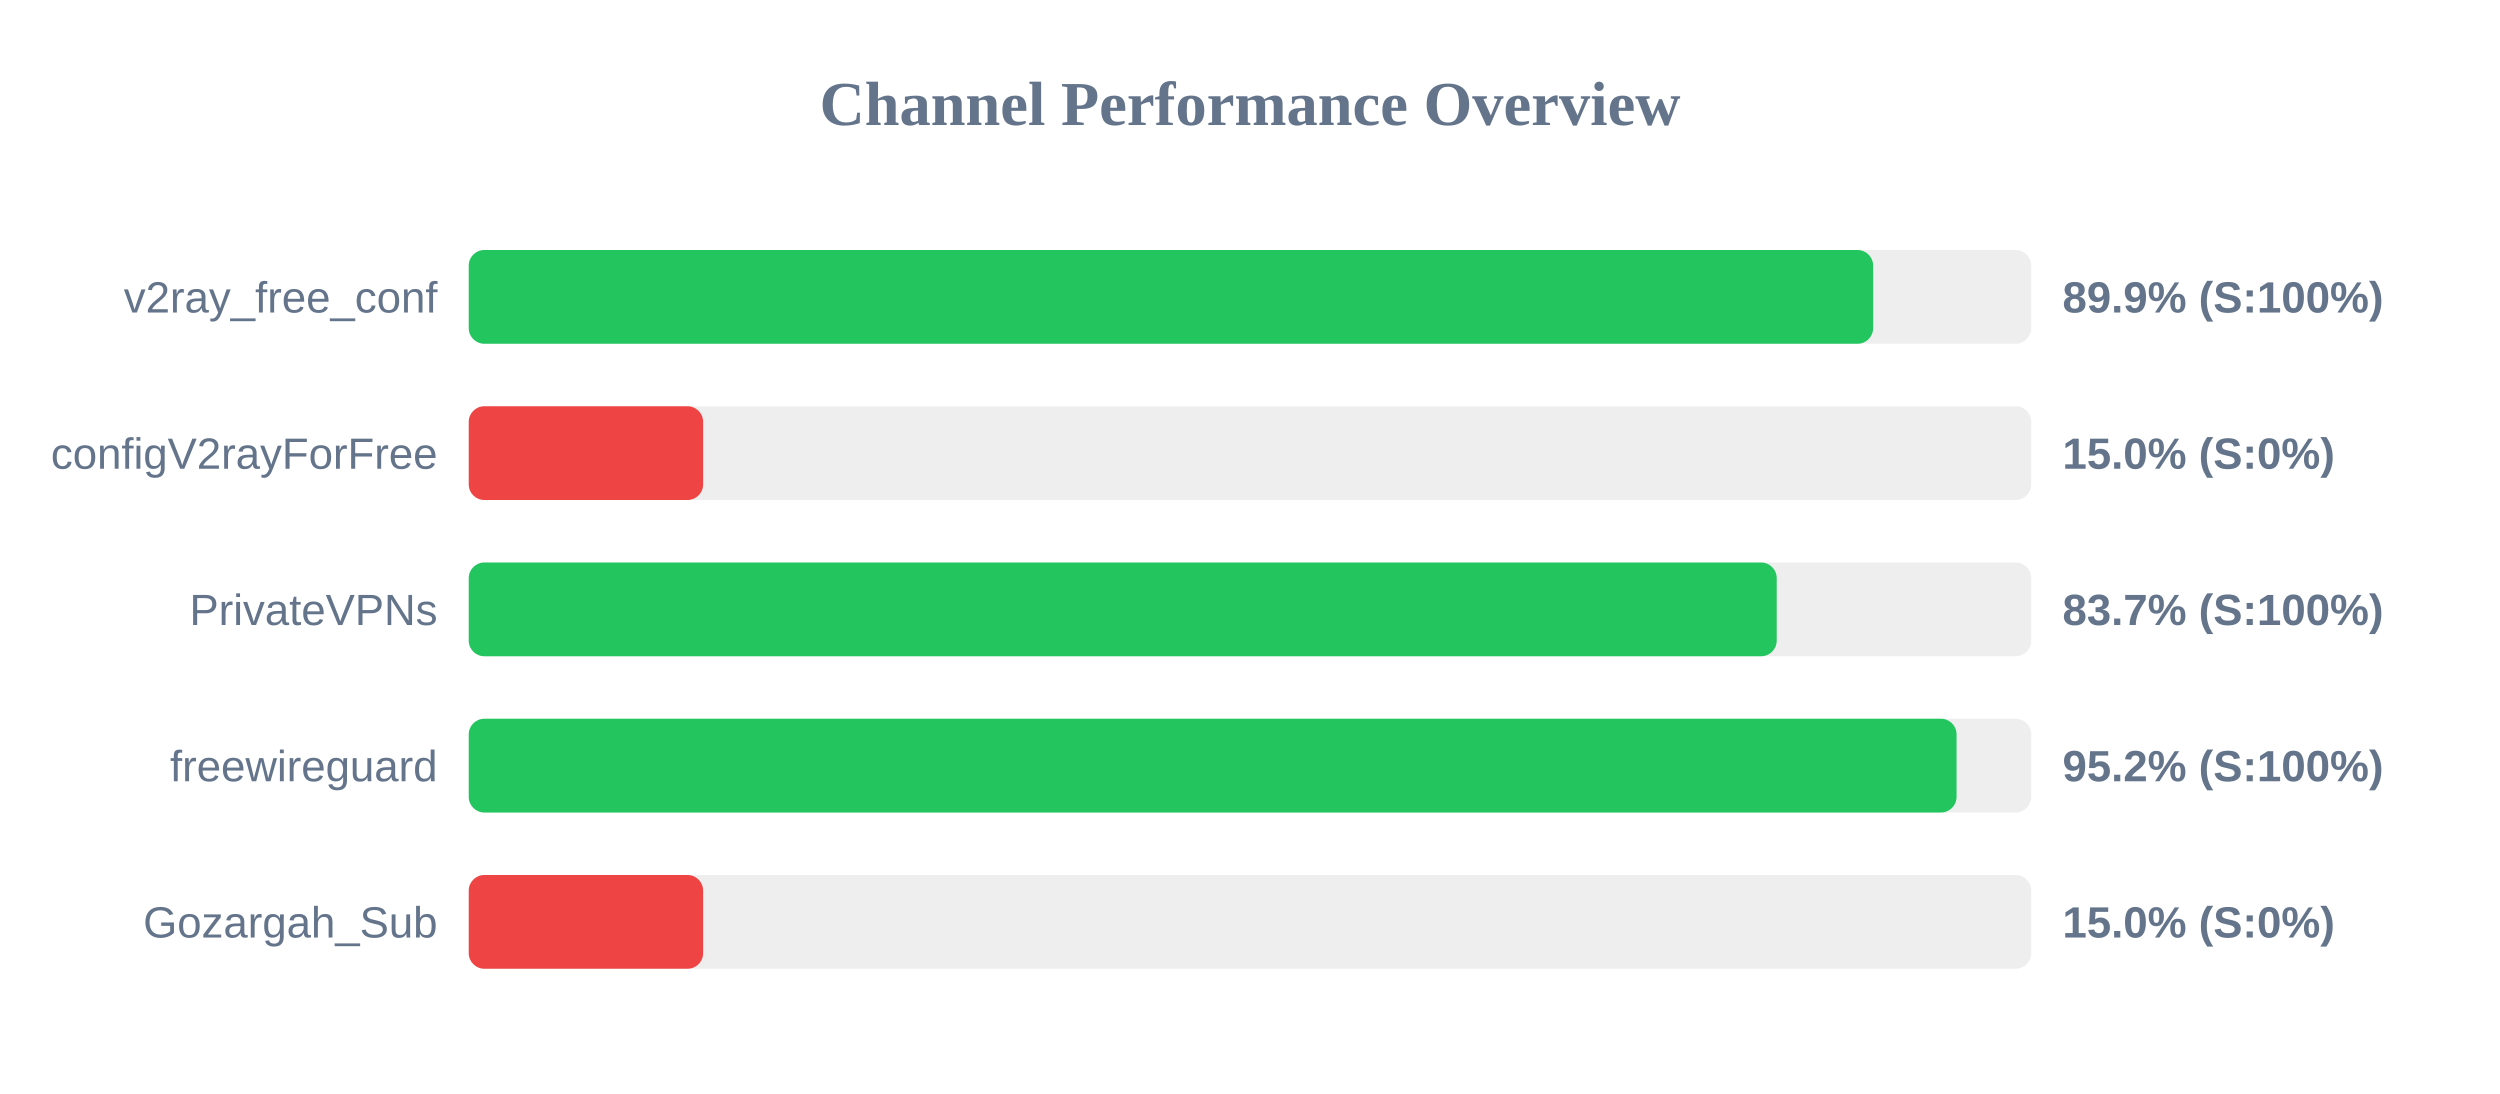
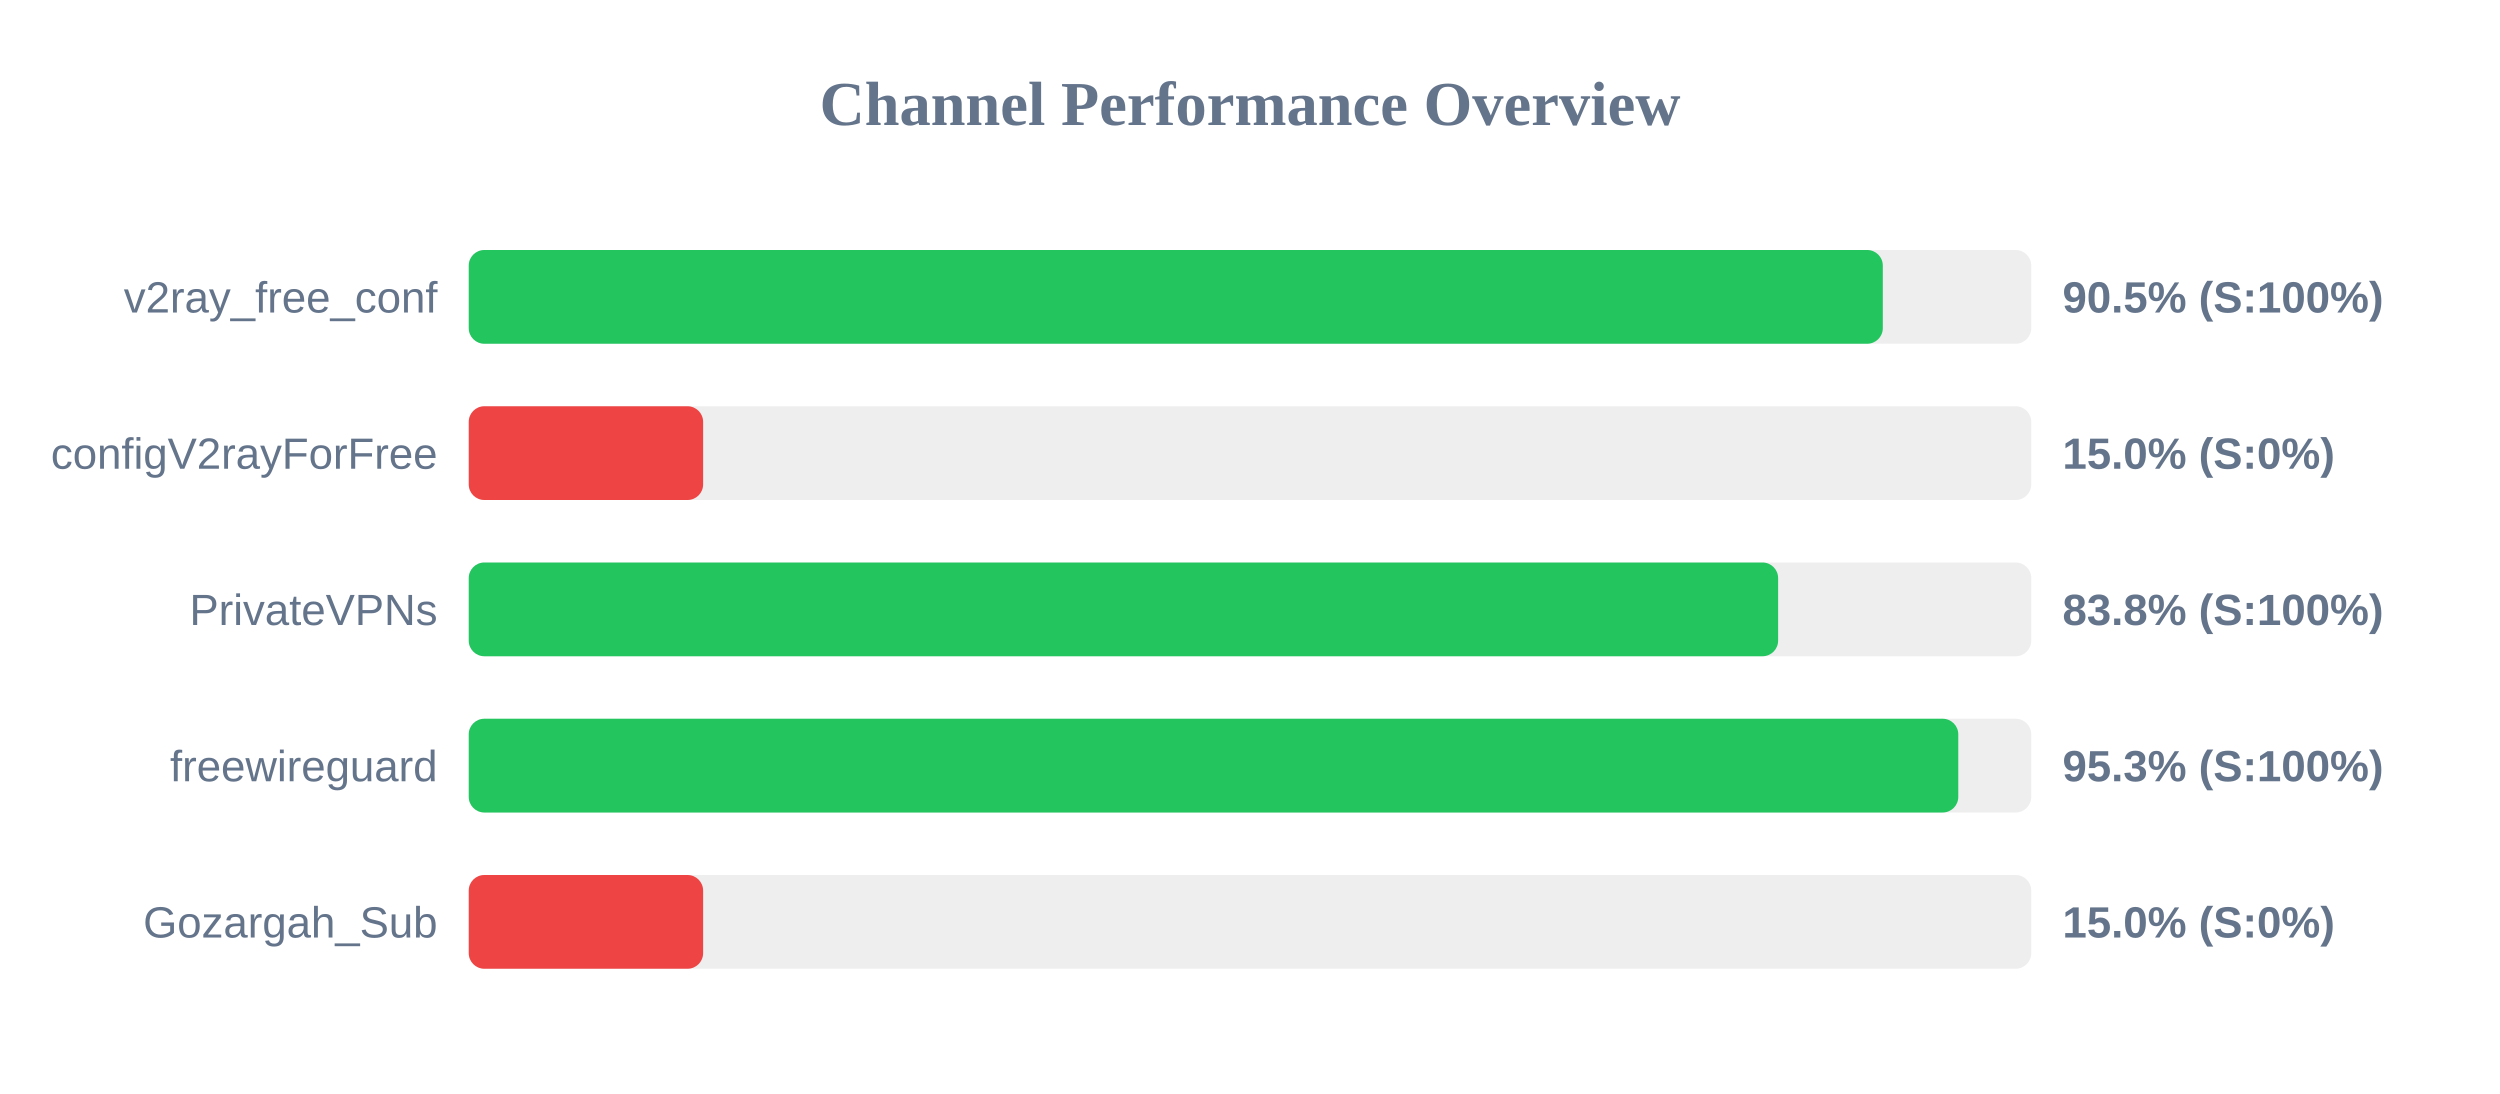
<svg xmlns="http://www.w3.org/2000/svg" width="800" height="350" version="1.1">
  <style>
        .row { font: 14px Arial; fill: #64748b; }
        .score { font: bold 14px Arial; fill: #64748b; }
    </style>
  <text x="400" y="40" text-anchor="middle" font-size="20px" font-weight="bold" fill="#64748b">Channel Performance Overview</text>
  <rect x="150" y="80" width="500" height="30" fill="#eee" rx="5" />
-   <rect x="150" y="80" width="449.4" height="30" fill="#22c55e" rx="5" />
+   <rect x="150" y="80" width="452.5" height="30" fill="#22c55e" rx="5" />
  <text x="140" y="100" text-anchor="end" class="row">v2ray_free_conf</text>
-   <text x="660" y="100" text-anchor="start" class="score">89.9% (S:100%)</text>
+   <text x="660" y="100" text-anchor="start" class="score">90.5% (S:100%)</text>
  <rect x="150" y="130" width="500" height="30" fill="#eee" rx="5" />
  <rect x="150" y="130" width="75.0" height="30" fill="#ef4444" rx="5" />
  <text x="140" y="150" text-anchor="end" class="row">configV2rayForFree</text>
  <text x="660" y="150" text-anchor="start" class="score">15.0% (S:0%)</text>
  <rect x="150" y="180" width="500" height="30" fill="#eee" rx="5" />
-   <rect x="150" y="180" width="418.55" height="30" fill="#22c55e" rx="5" />
+   <rect x="150" y="180" width="419.0" height="30" fill="#22c55e" rx="5" />
  <text x="140" y="200" text-anchor="end" class="row">PrivateVPNs</text>
-   <text x="660" y="200" text-anchor="start" class="score">83.7% (S:100%)</text>
+   <text x="660" y="200" text-anchor="start" class="score">83.8% (S:100%)</text>
  <rect x="150" y="230" width="500" height="30" fill="#eee" rx="5" />
-   <rect x="150" y="230" width="476.1" height="30" fill="#22c55e" rx="5" />
+   <rect x="150" y="230" width="476.65" height="30" fill="#22c55e" rx="5" />
  <text x="140" y="250" text-anchor="end" class="row">freewireguard</text>
-   <text x="660" y="250" text-anchor="start" class="score">95.2% (S:100%)</text>
+   <text x="660" y="250" text-anchor="start" class="score">95.3% (S:100%)</text>
  <rect x="150" y="280" width="500" height="30" fill="#eee" rx="5" />
  <rect x="150" y="280" width="75.0" height="30" fill="#ef4444" rx="5" />
  <text x="140" y="300" text-anchor="end" class="row">Gozargah_Sub</text>
  <text x="660" y="300" text-anchor="start" class="score">15.0% (S:0%)</text>
</svg>
